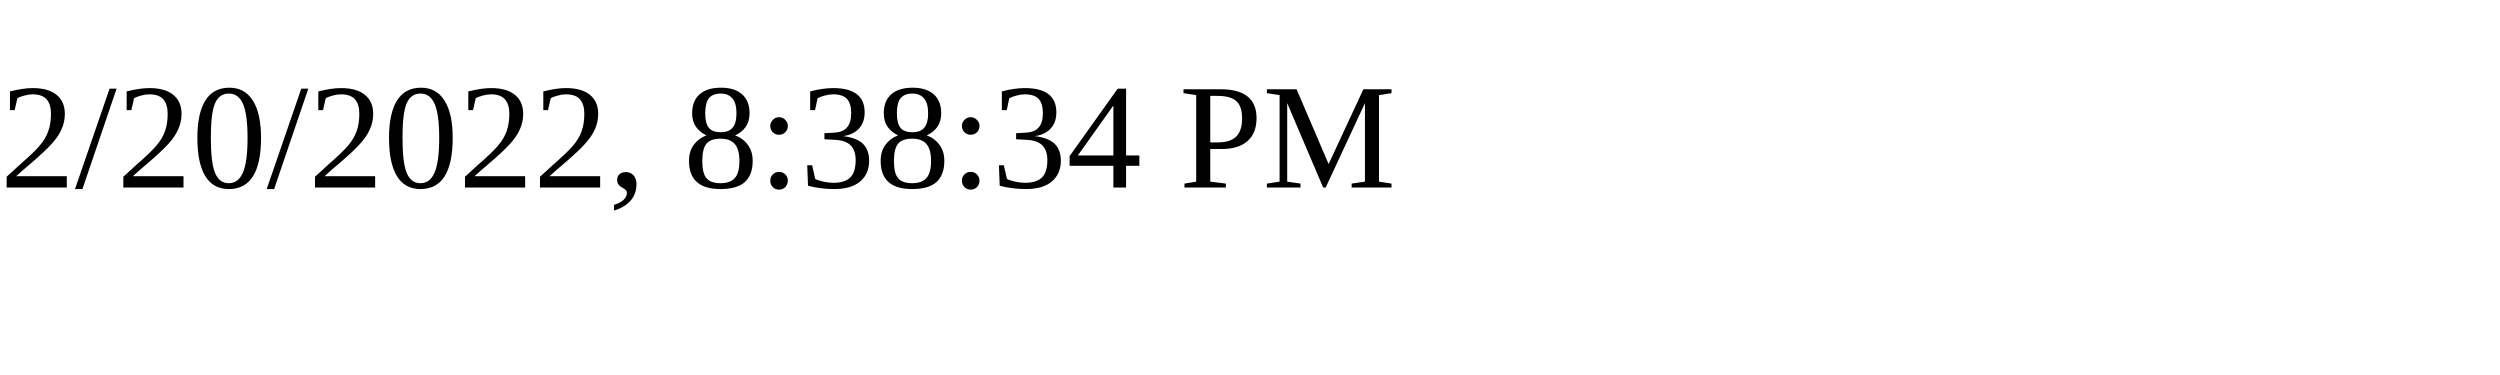
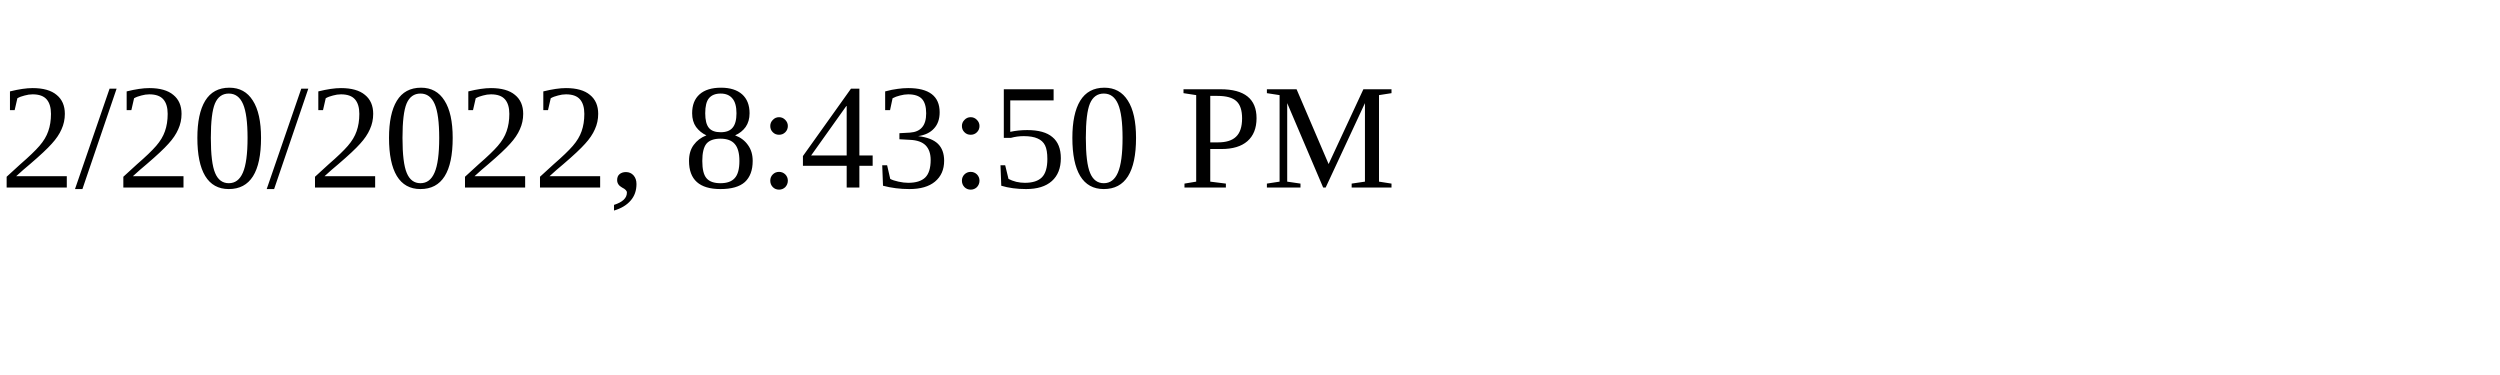
<svg xmlns="http://www.w3.org/2000/svg" height="30" width="200">
-   <text x="0" y="15">2/20/2022, 8:38:34 PM</text>
+   <text x="0" y="15">2/20/2022, 8:43:50 PM</text>
</svg>
